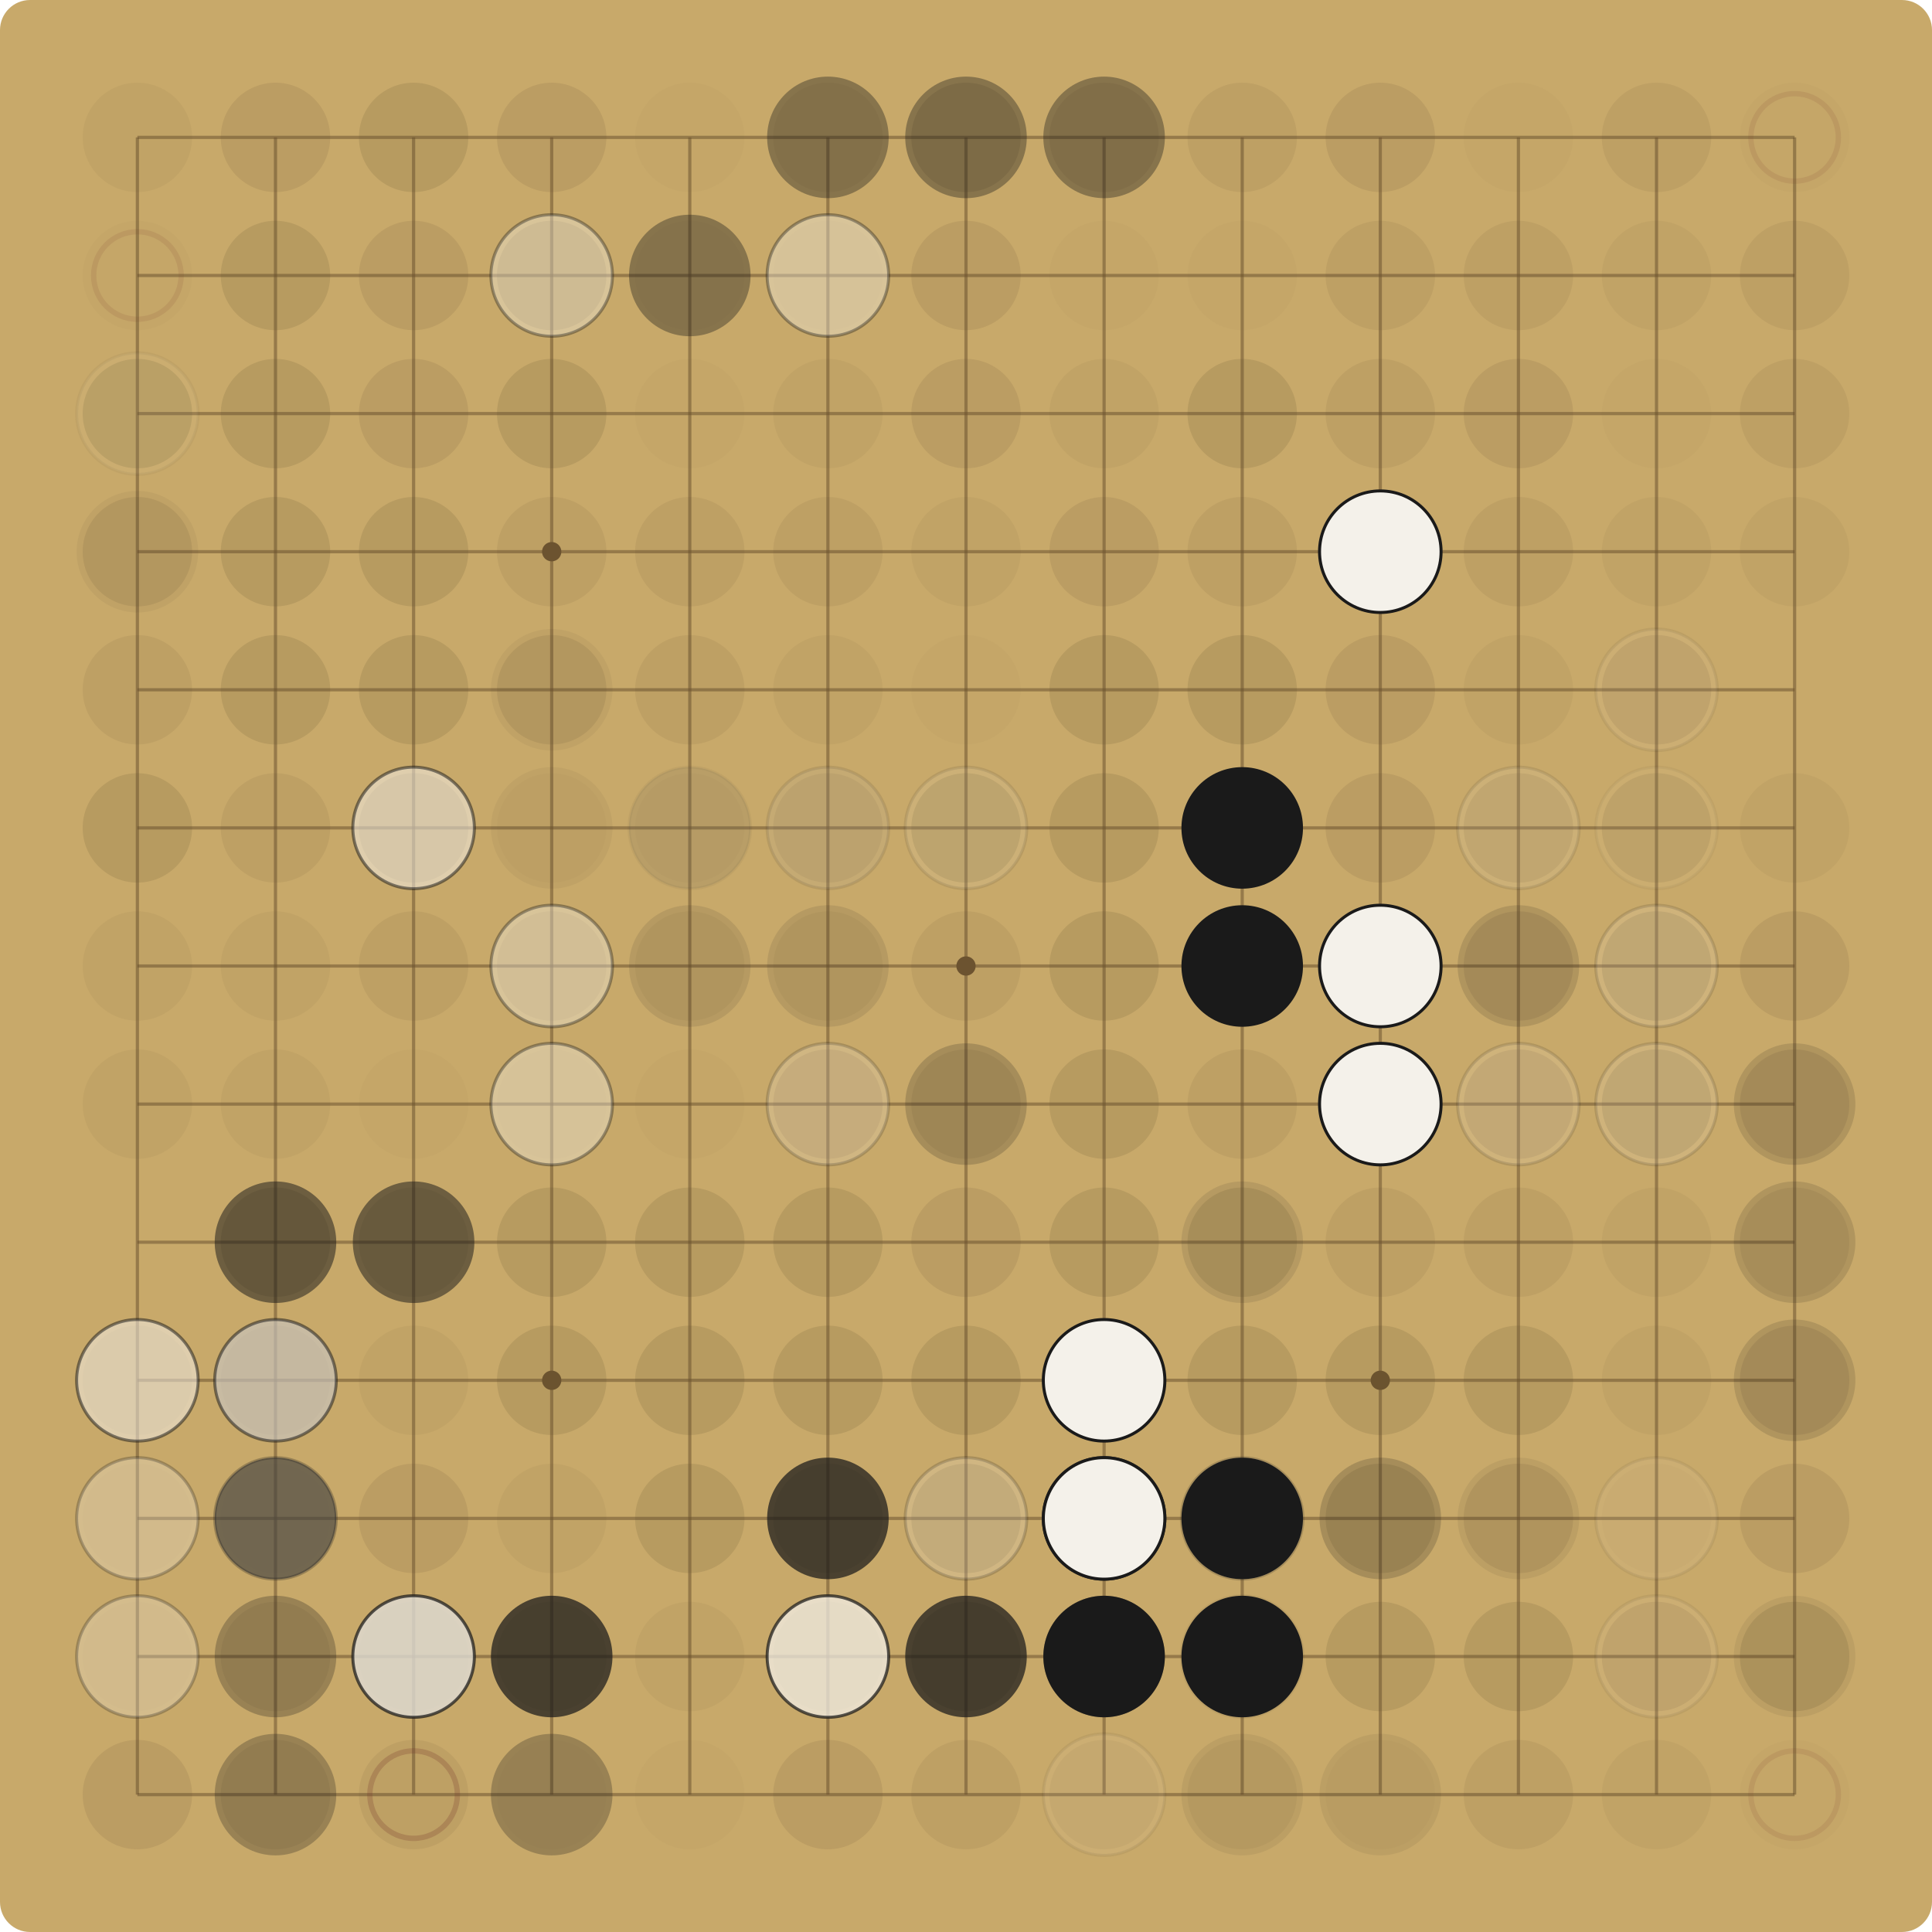
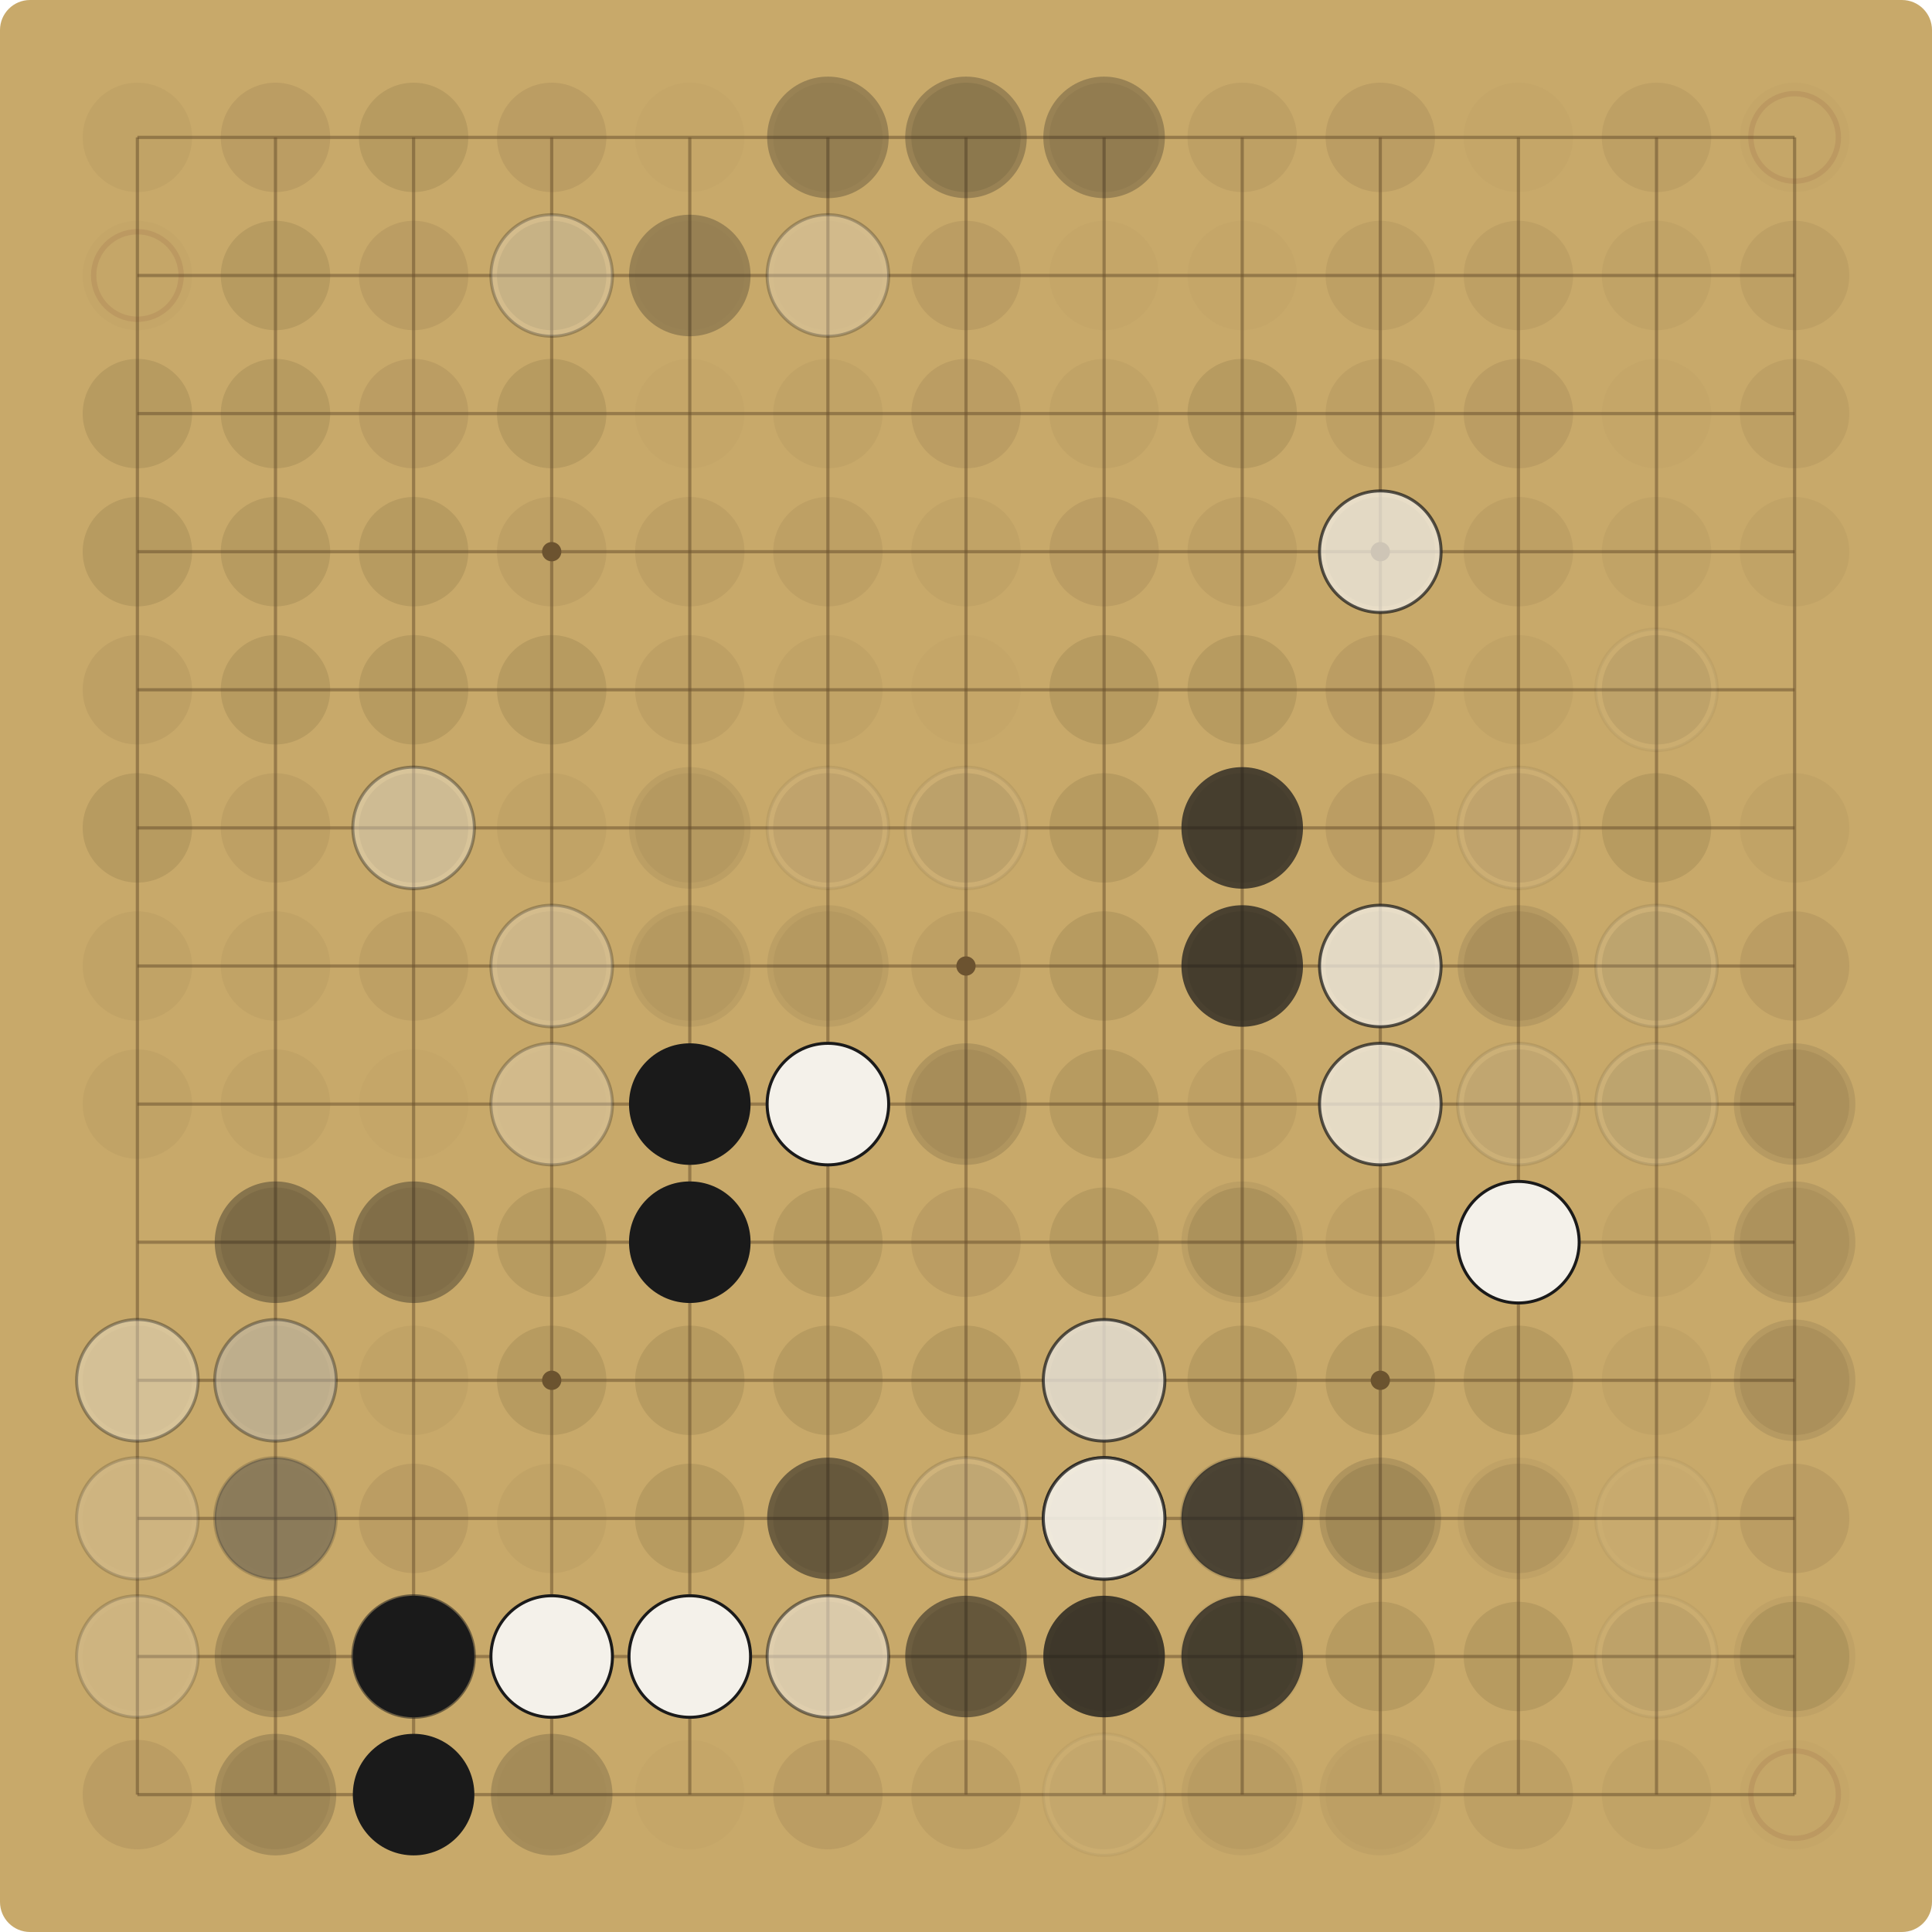
<svg xmlns="http://www.w3.org/2000/svg" viewBox="0 0 900.00 900.00" width="900" height="900">
  <rect x="0" y="0" width="900.00" height="900.00" fill="#C8A96A" rx="14" />
  <g stroke="#6E5530" stroke-opacity="0.55" stroke-width="1.5">
    <line x1="64.00" y1="64.00" x2="64.00" y2="836.00" />
    <line x1="64.00" y1="64.00" x2="836.00" y2="64.00" />
    <line x1="128.33" y1="64.00" x2="128.33" y2="836.00" />
    <line x1="64.00" y1="128.33" x2="836.00" y2="128.33" />
    <line x1="192.67" y1="64.00" x2="192.67" y2="836.00" />
    <line x1="64.00" y1="192.67" x2="836.00" y2="192.67" />
    <line x1="257.00" y1="64.00" x2="257.00" y2="836.00" />
    <line x1="64.00" y1="257.00" x2="836.00" y2="257.00" />
    <line x1="321.33" y1="64.00" x2="321.33" y2="836.00" />
    <line x1="64.00" y1="321.33" x2="836.00" y2="321.33" />
    <line x1="385.67" y1="64.00" x2="385.67" y2="836.00" />
    <line x1="64.00" y1="385.67" x2="836.00" y2="385.67" />
    <line x1="450.00" y1="64.00" x2="450.00" y2="836.00" />
    <line x1="64.00" y1="450.00" x2="836.00" y2="450.00" />
    <line x1="514.33" y1="64.00" x2="514.33" y2="836.00" />
    <line x1="64.00" y1="514.33" x2="836.00" y2="514.33" />
    <line x1="578.67" y1="64.00" x2="578.67" y2="836.00" />
    <line x1="64.00" y1="578.67" x2="836.00" y2="578.67" />
    <line x1="643.00" y1="64.00" x2="643.00" y2="836.00" />
    <line x1="64.00" y1="643.00" x2="836.00" y2="643.00" />
    <line x1="707.33" y1="64.00" x2="707.33" y2="836.00" />
    <line x1="64.00" y1="707.33" x2="836.00" y2="707.33" />
    <line x1="771.67" y1="64.00" x2="771.67" y2="836.00" />
    <line x1="64.00" y1="771.67" x2="836.00" y2="771.67" />
    <line x1="836.00" y1="64.00" x2="836.00" y2="836.00" />
    <line x1="64.00" y1="836.00" x2="836.00" y2="836.00" />
  </g>
  <g fill="#6E5530">
    <circle cx="257.00" cy="257.00" r="4.5" />
    <circle cx="257.00" cy="643.00" r="4.5" />
    <circle cx="643.00" cy="257.00" r="4.5" />
    <circle cx="643.00" cy="643.00" r="4.5" />
    <circle cx="450.00" cy="450.00" r="4.5" />
  </g>
  <circle cx="64.00" cy="64.00" r="25.48" fill="#5C4A2E" fill-opacity="0.06" />
  <circle cx="128.33" cy="64.00" r="25.48" fill="#5C4A2E" fill-opacity="0.12" />
  <circle cx="192.67" cy="64.00" r="25.48" fill="#5C4A2E" fill-opacity="0.15" />
  <circle cx="257.00" cy="64.00" r="25.48" fill="#5C4A2E" fill-opacity="0.12" />
  <circle cx="321.33" cy="64.00" r="25.48" fill="#5C4A2E" fill-opacity="0.03" />
  <circle cx="385.67" cy="64.00" r="25.48" fill="#5C4A2E" fill-opacity="0.06" />
-   <circle cx="385.67" cy="64.00" r="28.31" fill="#1A1A1A" fill-opacity="0.37" />
+   <circle cx="385.67" cy="64.00" r="28.31" fill="#1A1A1A" fill-opacity="0.27" />
  <circle cx="450.00" cy="64.00" r="25.48" fill="#5C4A2E" fill-opacity="0.15" />
-   <circle cx="450.00" cy="64.00" r="28.31" fill="#1A1A1A" fill-opacity="0.37" />
+   <circle cx="450.00" cy="64.00" r="28.31" fill="#1A1A1A" fill-opacity="0.27" />
  <circle cx="514.33" cy="64.00" r="25.48" fill="#5C4A2E" fill-opacity="0.09" />
-   <circle cx="514.33" cy="64.00" r="28.31" fill="#1A1A1A" fill-opacity="0.37" />
+   <circle cx="514.33" cy="64.00" r="28.31" fill="#1A1A1A" fill-opacity="0.27" />
  <circle cx="578.67" cy="64.00" r="25.48" fill="#5C4A2E" fill-opacity="0.09" />
  <circle cx="643.00" cy="64.00" r="25.48" fill="#5C4A2E" fill-opacity="0.12" />
  <circle cx="707.33" cy="64.00" r="25.48" fill="#5C4A2E" fill-opacity="0.03" />
  <circle cx="771.67" cy="64.00" r="25.48" fill="#5C4A2E" fill-opacity="0.09" />
  <circle cx="836.00" cy="64.00" r="25.48" fill="#5C4A2E" fill-opacity="0.03" />
  <circle cx="836.00" cy="64.00" r="20.38" fill="none" stroke="#7A3B2E" stroke-opacity="0.12" stroke-width="2.5" />
  <circle cx="64.00" cy="128.33" r="25.48" fill="#5C4A2E" fill-opacity="0.03" />
  <circle cx="64.00" cy="128.33" r="20.38" fill="none" stroke="#7A3B2E" stroke-opacity="0.12" stroke-width="2.5" />
  <circle cx="128.33" cy="128.33" r="25.48" fill="#5C4A2E" fill-opacity="0.15" />
  <circle cx="192.67" cy="128.33" r="25.48" fill="#5C4A2E" fill-opacity="0.12" />
  <circle cx="257.00" cy="128.33" r="25.48" fill="#5C4A2E" fill-opacity="0.15" />
-   <circle cx="257.00" cy="128.33" r="28.31" fill="#F4F1EA" fill-opacity="0.37" />
-   <circle cx="257.00" cy="128.33" r="28.31" fill="none" stroke="#1A1A1A" stroke-opacity="0.37" stroke-width="1.4" />
+   <circle cx="257.00" cy="128.33" r="28.31" fill="#F4F1EA" fill-opacity="0.27" />
+   <circle cx="257.00" cy="128.33" r="28.31" fill="none" stroke="#1A1A1A" stroke-opacity="0.27" stroke-width="1.4" />
  <circle cx="321.33" cy="128.33" r="25.48" fill="#5C4A2E" fill-opacity="0.03" />
-   <circle cx="321.33" cy="128.33" r="28.31" fill="#1A1A1A" fill-opacity="0.37" />
+   <circle cx="321.33" cy="128.33" r="28.31" fill="#1A1A1A" fill-opacity="0.27" />
  <circle cx="385.67" cy="128.33" r="25.48" fill="#5C4A2E" fill-opacity="0.03" />
-   <circle cx="385.67" cy="128.33" r="28.31" fill="#F4F1EA" fill-opacity="0.37" />
-   <circle cx="385.67" cy="128.33" r="28.31" fill="none" stroke="#1A1A1A" stroke-opacity="0.37" stroke-width="1.4" />
+   <circle cx="385.67" cy="128.33" r="28.31" fill="#F4F1EA" fill-opacity="0.27" />
+   <circle cx="385.67" cy="128.33" r="28.31" fill="none" stroke="#1A1A1A" stroke-opacity="0.27" stroke-width="1.4" />
  <circle cx="450.00" cy="128.33" r="25.48" fill="#5C4A2E" fill-opacity="0.12" />
  <circle cx="514.33" cy="128.33" r="25.48" fill="#5C4A2E" fill-opacity="0.03" />
  <circle cx="578.67" cy="128.33" r="25.48" fill="#5C4A2E" fill-opacity="0.03" />
  <circle cx="643.00" cy="128.33" r="25.48" fill="#5C4A2E" fill-opacity="0.09" />
  <circle cx="707.33" cy="128.33" r="25.48" fill="#5C4A2E" fill-opacity="0.09" />
  <circle cx="771.67" cy="128.33" r="25.48" fill="#5C4A2E" fill-opacity="0.06" />
  <circle cx="836.00" cy="128.33" r="25.48" fill="#5C4A2E" fill-opacity="0.09" />
  <circle cx="64.00" cy="192.67" r="25.48" fill="#5C4A2E" fill-opacity="0.15" />
-   <circle cx="64.00" cy="192.67" r="28.31" fill="#F4F1EA" fill-opacity="0.05" />
-   <circle cx="64.00" cy="192.67" r="28.31" fill="none" stroke="#1A1A1A" stroke-opacity="0.05" stroke-width="1.4" />
  <circle cx="128.33" cy="192.67" r="25.48" fill="#5C4A2E" fill-opacity="0.15" />
  <circle cx="192.67" cy="192.67" r="25.48" fill="#5C4A2E" fill-opacity="0.12" />
  <circle cx="257.00" cy="192.67" r="25.48" fill="#5C4A2E" fill-opacity="0.15" />
  <circle cx="321.33" cy="192.67" r="25.48" fill="#5C4A2E" fill-opacity="0.03" />
  <circle cx="385.67" cy="192.67" r="25.48" fill="#5C4A2E" fill-opacity="0.06" />
  <circle cx="450.00" cy="192.67" r="25.48" fill="#5C4A2E" fill-opacity="0.12" />
  <circle cx="514.33" cy="192.67" r="25.48" fill="#5C4A2E" fill-opacity="0.06" />
  <circle cx="578.67" cy="192.67" r="25.48" fill="#5C4A2E" fill-opacity="0.15" />
  <circle cx="643.00" cy="192.67" r="25.48" fill="#5C4A2E" fill-opacity="0.09" />
  <circle cx="707.33" cy="192.67" r="25.48" fill="#5C4A2E" fill-opacity="0.12" />
  <circle cx="771.67" cy="192.67" r="25.48" fill="#5C4A2E" fill-opacity="0.03" />
  <circle cx="836.00" cy="192.67" r="25.48" fill="#5C4A2E" fill-opacity="0.09" />
-   <circle cx="64.00" cy="257.00" r="25.48" fill="#5C4A2E" fill-opacity="0.12" />
-   <circle cx="64.00" cy="257.00" r="28.31" fill="#1A1A1A" fill-opacity="0.05" />
+   <circle cx="64.00" cy="257.00" r="25.48" fill="#5C4A2E" fill-opacity="0.15" />
  <circle cx="128.33" cy="257.00" r="25.48" fill="#5C4A2E" fill-opacity="0.15" />
  <circle cx="192.67" cy="257.00" r="25.48" fill="#5C4A2E" fill-opacity="0.15" />
  <circle cx="257.00" cy="257.00" r="25.48" fill="#5C4A2E" fill-opacity="0.09" />
  <circle cx="321.33" cy="257.00" r="25.48" fill="#5C4A2E" fill-opacity="0.09" />
  <circle cx="385.67" cy="257.00" r="25.48" fill="#5C4A2E" fill-opacity="0.09" />
  <circle cx="450.00" cy="257.00" r="25.48" fill="#5C4A2E" fill-opacity="0.06" />
  <circle cx="514.33" cy="257.00" r="25.48" fill="#5C4A2E" fill-opacity="0.12" />
  <circle cx="578.67" cy="257.00" r="25.48" fill="#5C4A2E" fill-opacity="0.09" />
  <circle cx="643.00" cy="257.00" r="25.48" fill="#5C4A2E" fill-opacity="0.15" />
-   <circle cx="643.00" cy="257.00" r="28.31" fill="#F4F1EA" fill-opacity="1.00" />
-   <circle cx="643.00" cy="257.00" r="28.31" fill="none" stroke="#1A1A1A" stroke-opacity="1.00" stroke-width="1.4" />
+   <circle cx="643.00" cy="257.00" r="28.31" fill="#F4F1EA" fill-opacity="0.72" />
+   <circle cx="643.00" cy="257.00" r="28.31" fill="none" stroke="#1A1A1A" stroke-opacity="0.72" stroke-width="1.4" />
  <circle cx="707.33" cy="257.00" r="25.48" fill="#5C4A2E" fill-opacity="0.09" />
  <circle cx="771.67" cy="257.00" r="25.48" fill="#5C4A2E" fill-opacity="0.06" />
  <circle cx="836.00" cy="257.00" r="25.48" fill="#5C4A2E" fill-opacity="0.06" />
  <circle cx="64.00" cy="321.33" r="25.48" fill="#5C4A2E" fill-opacity="0.09" />
  <circle cx="128.33" cy="321.33" r="25.48" fill="#5C4A2E" fill-opacity="0.15" />
  <circle cx="192.67" cy="321.33" r="25.48" fill="#5C4A2E" fill-opacity="0.15" />
-   <circle cx="257.00" cy="321.33" r="25.48" fill="#5C4A2E" fill-opacity="0.12" />
-   <circle cx="257.00" cy="321.33" r="28.31" fill="#1A1A1A" fill-opacity="0.05" />
+   <circle cx="257.00" cy="321.33" r="25.48" fill="#5C4A2E" fill-opacity="0.15" />
  <circle cx="321.33" cy="321.33" r="25.48" fill="#5C4A2E" fill-opacity="0.09" />
  <circle cx="385.67" cy="321.33" r="25.48" fill="#5C4A2E" fill-opacity="0.06" />
  <circle cx="450.00" cy="321.33" r="25.48" fill="#5C4A2E" fill-opacity="0.03" />
  <circle cx="514.33" cy="321.33" r="25.48" fill="#5C4A2E" fill-opacity="0.15" />
  <circle cx="578.67" cy="321.33" r="25.48" fill="#5C4A2E" fill-opacity="0.15" />
  <circle cx="643.00" cy="321.33" r="25.48" fill="#5C4A2E" fill-opacity="0.12" />
  <circle cx="707.33" cy="321.33" r="25.48" fill="#5C4A2E" fill-opacity="0.06" />
  <circle cx="771.67" cy="321.33" r="25.48" fill="#5C4A2E" fill-opacity="0.12" />
-   <circle cx="771.67" cy="321.33" r="28.31" fill="#F4F1EA" fill-opacity="0.07" />
-   <circle cx="771.67" cy="321.33" r="28.31" fill="none" stroke="#1A1A1A" stroke-opacity="0.07" stroke-width="1.4" />
+   <circle cx="771.67" cy="321.33" r="28.31" fill="#F4F1EA" fill-opacity="0.05" />
+   <circle cx="771.67" cy="321.33" r="28.31" fill="none" stroke="#1A1A1A" stroke-opacity="0.05" stroke-width="1.4" />
  <circle cx="64.00" cy="385.67" r="25.48" fill="#5C4A2E" fill-opacity="0.15" />
  <circle cx="128.33" cy="385.67" r="25.48" fill="#5C4A2E" fill-opacity="0.09" />
  <circle cx="192.67" cy="385.67" r="25.48" fill="#5C4A2E" fill-opacity="0.15" />
-   <circle cx="192.67" cy="385.67" r="28.31" fill="#F4F1EA" fill-opacity="0.52" />
-   <circle cx="192.67" cy="385.67" r="28.31" fill="none" stroke="#1A1A1A" stroke-opacity="0.52" stroke-width="1.4" />
-   <circle cx="257.00" cy="385.67" r="25.48" fill="#5C4A2E" fill-opacity="0.03" />
-   <circle cx="257.00" cy="385.67" r="28.31" fill="#1A1A1A" fill-opacity="0.05" />
-   <circle cx="321.33" cy="385.67" r="25.48" fill="#5C4A2E" fill-opacity="0.03" />
-   <circle cx="321.33" cy="385.67" r="28.31" fill="#F4F1EA" fill-opacity="0.05" />
-   <circle cx="321.33" cy="385.67" r="28.31" fill="none" stroke="#1A1A1A" stroke-opacity="0.05" stroke-width="1.4" />
-   <circle cx="321.33" cy="385.67" r="28.31" fill="#1A1A1A" fill-opacity="0.10" />
-   <circle cx="385.67" cy="385.67" r="25.48" fill="#5C4A2E" fill-opacity="0.09" />
-   <circle cx="385.67" cy="385.67" r="28.31" fill="#1A1A1A" fill-opacity="0.05" />
-   <circle cx="385.67" cy="385.67" r="28.31" fill="#F4F1EA" fill-opacity="0.10" />
-   <circle cx="385.67" cy="385.67" r="28.31" fill="none" stroke="#1A1A1A" stroke-opacity="0.10" stroke-width="1.4" />
+   <circle cx="192.67" cy="385.67" r="28.31" fill="#F4F1EA" fill-opacity="0.37" />
+   <circle cx="192.67" cy="385.67" r="28.31" fill="none" stroke="#1A1A1A" stroke-opacity="0.37" stroke-width="1.4" />
+   <circle cx="257.00" cy="385.67" r="25.48" fill="#5C4A2E" fill-opacity="0.06" />
+   <circle cx="321.33" cy="385.67" r="25.48" fill="#5C4A2E" fill-opacity="0.06" />
+   <circle cx="321.33" cy="385.67" r="28.31" fill="#1A1A1A" fill-opacity="0.07" />
+   <circle cx="385.67" cy="385.67" r="25.48" fill="#5C4A2E" fill-opacity="0.12" />
+   <circle cx="385.67" cy="385.67" r="28.31" fill="#F4F1EA" fill-opacity="0.07" />
+   <circle cx="385.67" cy="385.67" r="28.31" fill="none" stroke="#1A1A1A" stroke-opacity="0.07" stroke-width="1.4" />
  <circle cx="450.00" cy="385.67" r="25.48" fill="#5C4A2E" fill-opacity="0.15" />
-   <circle cx="450.00" cy="385.67" r="28.31" fill="#F4F1EA" fill-opacity="0.10" />
-   <circle cx="450.00" cy="385.67" r="28.31" fill="none" stroke="#1A1A1A" stroke-opacity="0.10" stroke-width="1.4" />
+   <circle cx="450.00" cy="385.67" r="28.31" fill="#F4F1EA" fill-opacity="0.07" />
+   <circle cx="450.00" cy="385.67" r="28.31" fill="none" stroke="#1A1A1A" stroke-opacity="0.07" stroke-width="1.4" />
  <circle cx="514.33" cy="385.67" r="25.48" fill="#5C4A2E" fill-opacity="0.15" />
  <circle cx="578.67" cy="385.67" r="25.48" fill="#5C4A2E" fill-opacity="0.12" />
-   <circle cx="578.67" cy="385.67" r="28.31" fill="#1A1A1A" fill-opacity="1.00" />
+   <circle cx="578.67" cy="385.67" r="28.31" fill="#1A1A1A" fill-opacity="0.72" />
  <circle cx="643.00" cy="385.67" r="25.48" fill="#5C4A2E" fill-opacity="0.12" />
  <circle cx="707.33" cy="385.67" r="25.48" fill="#5C4A2E" fill-opacity="0.12" />
-   <circle cx="707.33" cy="385.67" r="28.31" fill="#F4F1EA" fill-opacity="0.10" />
-   <circle cx="707.33" cy="385.67" r="28.31" fill="none" stroke="#1A1A1A" stroke-opacity="0.10" stroke-width="1.4" />
-   <circle cx="771.67" cy="385.67" r="25.48" fill="#5C4A2E" fill-opacity="0.12" />
-   <circle cx="771.67" cy="385.67" r="28.31" fill="#F4F1EA" fill-opacity="0.05" />
-   <circle cx="771.67" cy="385.67" r="28.31" fill="none" stroke="#1A1A1A" stroke-opacity="0.05" stroke-width="1.4" />
+   <circle cx="707.33" cy="385.67" r="28.31" fill="#F4F1EA" fill-opacity="0.07" />
+   <circle cx="707.33" cy="385.67" r="28.31" fill="none" stroke="#1A1A1A" stroke-opacity="0.07" stroke-width="1.4" />
+   <circle cx="771.67" cy="385.67" r="25.48" fill="#5C4A2E" fill-opacity="0.15" />
  <circle cx="836.00" cy="385.67" r="25.48" fill="#5C4A2E" fill-opacity="0.06" />
  <circle cx="64.00" cy="450.00" r="25.48" fill="#5C4A2E" fill-opacity="0.06" />
  <circle cx="128.33" cy="450.00" r="25.48" fill="#5C4A2E" fill-opacity="0.06" />
  <circle cx="192.67" cy="450.00" r="25.48" fill="#5C4A2E" fill-opacity="0.09" />
  <circle cx="257.00" cy="450.00" r="25.48" fill="#5C4A2E" fill-opacity="0.09" />
-   <circle cx="257.00" cy="450.00" r="28.31" fill="#F4F1EA" fill-opacity="0.37" />
-   <circle cx="257.00" cy="450.00" r="28.31" fill="none" stroke="#1A1A1A" stroke-opacity="0.37" stroke-width="1.4" />
+   <circle cx="257.00" cy="450.00" r="28.31" fill="#F4F1EA" fill-opacity="0.27" />
+   <circle cx="257.00" cy="450.00" r="28.31" fill="none" stroke="#1A1A1A" stroke-opacity="0.27" stroke-width="1.4" />
  <circle cx="321.33" cy="450.00" r="25.48" fill="#5C4A2E" fill-opacity="0.06" />
-   <circle cx="321.33" cy="450.00" r="28.31" fill="#1A1A1A" fill-opacity="0.10" />
+   <circle cx="321.33" cy="450.00" r="28.31" fill="#1A1A1A" fill-opacity="0.07" />
  <circle cx="385.67" cy="450.00" r="25.48" fill="#5C4A2E" fill-opacity="0.06" />
-   <circle cx="385.67" cy="450.00" r="28.31" fill="#1A1A1A" fill-opacity="0.10" />
+   <circle cx="385.67" cy="450.00" r="28.31" fill="#1A1A1A" fill-opacity="0.07" />
  <circle cx="450.00" cy="450.00" r="25.48" fill="#5C4A2E" fill-opacity="0.09" />
  <circle cx="514.33" cy="450.00" r="25.48" fill="#5C4A2E" fill-opacity="0.15" />
  <circle cx="578.67" cy="450.00" r="25.48" fill="#5C4A2E" fill-opacity="0.15" />
-   <circle cx="578.67" cy="450.00" r="28.31" fill="#1A1A1A" fill-opacity="1.00" />
+   <circle cx="578.67" cy="450.00" r="28.31" fill="#1A1A1A" fill-opacity="0.72" />
  <circle cx="643.00" cy="450.00" r="25.48" fill="#5C4A2E" fill-opacity="0.15" />
-   <circle cx="643.00" cy="450.00" r="28.31" fill="#F4F1EA" fill-opacity="1.00" />
-   <circle cx="643.00" cy="450.00" r="28.31" fill="none" stroke="#1A1A1A" stroke-opacity="1.00" stroke-width="1.4" />
+   <circle cx="643.00" cy="450.00" r="28.31" fill="#F4F1EA" fill-opacity="0.72" />
+   <circle cx="643.00" cy="450.00" r="28.31" fill="none" stroke="#1A1A1A" stroke-opacity="0.72" stroke-width="1.4" />
  <circle cx="707.33" cy="450.00" r="25.48" fill="#5C4A2E" fill-opacity="0.12" />
-   <circle cx="707.33" cy="450.00" r="28.31" fill="#1A1A1A" fill-opacity="0.14" />
+   <circle cx="707.33" cy="450.00" r="28.31" fill="#1A1A1A" fill-opacity="0.10" />
  <circle cx="771.67" cy="450.00" r="25.48" fill="#5C4A2E" fill-opacity="0.15" />
-   <circle cx="771.67" cy="450.00" r="28.31" fill="#F4F1EA" fill-opacity="0.14" />
-   <circle cx="771.67" cy="450.00" r="28.31" fill="none" stroke="#1A1A1A" stroke-opacity="0.14" stroke-width="1.4" />
+   <circle cx="771.67" cy="450.00" r="28.31" fill="#F4F1EA" fill-opacity="0.10" />
+   <circle cx="771.67" cy="450.00" r="28.31" fill="none" stroke="#1A1A1A" stroke-opacity="0.10" stroke-width="1.4" />
  <circle cx="836.00" cy="450.00" r="25.48" fill="#5C4A2E" fill-opacity="0.12" />
  <circle cx="64.00" cy="514.33" r="25.48" fill="#5C4A2E" fill-opacity="0.06" />
  <circle cx="128.33" cy="514.33" r="25.48" fill="#5C4A2E" fill-opacity="0.06" />
  <circle cx="192.67" cy="514.33" r="25.48" fill="#5C4A2E" fill-opacity="0.03" />
  <circle cx="257.00" cy="514.33" r="25.48" fill="#5C4A2E" fill-opacity="0.03" />
-   <circle cx="257.00" cy="514.33" r="28.31" fill="#F4F1EA" fill-opacity="0.37" />
-   <circle cx="257.00" cy="514.33" r="28.31" fill="none" stroke="#1A1A1A" stroke-opacity="0.37" stroke-width="1.4" />
+   <circle cx="257.00" cy="514.33" r="28.31" fill="#F4F1EA" fill-opacity="0.27" />
+   <circle cx="257.00" cy="514.33" r="28.31" fill="none" stroke="#1A1A1A" stroke-opacity="0.27" stroke-width="1.4" />
  <circle cx="321.33" cy="514.33" r="25.48" fill="#5C4A2E" fill-opacity="0.03" />
+   <circle cx="321.33" cy="514.33" r="28.31" fill="#1A1A1A" fill-opacity="1.00" />
  <circle cx="385.67" cy="514.33" r="25.48" fill="#5C4A2E" fill-opacity="0.12" />
-   <circle cx="385.67" cy="514.33" r="28.31" fill="#F4F1EA" fill-opacity="0.19" />
-   <circle cx="385.67" cy="514.33" r="28.31" fill="none" stroke="#1A1A1A" stroke-opacity="0.19" stroke-width="1.4" />
+   <circle cx="385.67" cy="514.33" r="28.31" fill="#F4F1EA" fill-opacity="0.14" />
+   <circle cx="385.67" cy="514.33" r="28.31" fill="none" stroke="#1A1A1A" stroke-opacity="0.14" stroke-width="1.4" />
+   <circle cx="385.67" cy="514.33" r="28.31" fill="#F4F1EA" fill-opacity="1.00" />
+   <circle cx="385.67" cy="514.33" r="28.31" fill="none" stroke="#1A1A1A" stroke-opacity="1.00" stroke-width="1.4" />
  <circle cx="450.00" cy="514.33" r="25.48" fill="#5C4A2E" fill-opacity="0.09" />
-   <circle cx="450.00" cy="514.33" r="28.31" fill="#1A1A1A" fill-opacity="0.19" />
+   <circle cx="450.00" cy="514.33" r="28.31" fill="#1A1A1A" fill-opacity="0.14" />
  <circle cx="514.33" cy="514.33" r="25.48" fill="#5C4A2E" fill-opacity="0.15" />
  <circle cx="578.67" cy="514.33" r="25.48" fill="#5C4A2E" fill-opacity="0.09" />
  <circle cx="643.00" cy="514.33" r="25.48" fill="#5C4A2E" fill-opacity="0.09" />
-   <circle cx="643.00" cy="514.33" r="28.31" fill="#F4F1EA" fill-opacity="1.00" />
-   <circle cx="643.00" cy="514.33" r="28.31" fill="none" stroke="#1A1A1A" stroke-opacity="1.00" stroke-width="1.4" />
+   <circle cx="643.00" cy="514.33" r="28.31" fill="#F4F1EA" fill-opacity="0.72" />
+   <circle cx="643.00" cy="514.33" r="28.31" fill="none" stroke="#1A1A1A" stroke-opacity="0.72" stroke-width="1.4" />
  <circle cx="707.33" cy="514.33" r="25.48" fill="#5C4A2E" fill-opacity="0.12" />
-   <circle cx="707.33" cy="514.33" r="28.31" fill="#F4F1EA" fill-opacity="0.14" />
-   <circle cx="707.33" cy="514.33" r="28.31" fill="none" stroke="#1A1A1A" stroke-opacity="0.14" stroke-width="1.4" />
+   <circle cx="707.33" cy="514.33" r="28.31" fill="#F4F1EA" fill-opacity="0.10" />
+   <circle cx="707.33" cy="514.33" r="28.31" fill="none" stroke="#1A1A1A" stroke-opacity="0.10" stroke-width="1.4" />
  <circle cx="771.67" cy="514.33" r="25.48" fill="#5C4A2E" fill-opacity="0.15" />
-   <circle cx="771.67" cy="514.33" r="28.31" fill="#F4F1EA" fill-opacity="0.14" />
-   <circle cx="771.67" cy="514.33" r="28.31" fill="none" stroke="#1A1A1A" stroke-opacity="0.14" stroke-width="1.4" />
+   <circle cx="771.67" cy="514.33" r="28.31" fill="#F4F1EA" fill-opacity="0.10" />
+   <circle cx="771.67" cy="514.33" r="28.31" fill="none" stroke="#1A1A1A" stroke-opacity="0.10" stroke-width="1.4" />
  <circle cx="836.00" cy="514.33" r="25.48" fill="#5C4A2E" fill-opacity="0.12" />
-   <circle cx="836.00" cy="514.33" r="28.31" fill="#1A1A1A" fill-opacity="0.14" />
+   <circle cx="836.00" cy="514.33" r="28.31" fill="#1A1A1A" fill-opacity="0.10" />
  <circle cx="128.33" cy="578.67" r="25.48" fill="#5C4A2E" fill-opacity="0.15" />
-   <circle cx="128.33" cy="578.67" r="28.31" fill="#1A1A1A" fill-opacity="0.52" />
+   <circle cx="128.33" cy="578.67" r="28.31" fill="#1A1A1A" fill-opacity="0.37" />
  <circle cx="192.67" cy="578.67" r="25.48" fill="#5C4A2E" fill-opacity="0.09" />
-   <circle cx="192.67" cy="578.67" r="28.31" fill="#1A1A1A" fill-opacity="0.52" />
+   <circle cx="192.67" cy="578.67" r="28.31" fill="#1A1A1A" fill-opacity="0.37" />
  <circle cx="257.00" cy="578.67" r="25.48" fill="#5C4A2E" fill-opacity="0.15" />
  <circle cx="321.33" cy="578.67" r="25.48" fill="#5C4A2E" fill-opacity="0.15" />
+   <circle cx="321.33" cy="578.67" r="28.31" fill="#1A1A1A" fill-opacity="1.00" />
  <circle cx="385.67" cy="578.67" r="25.48" fill="#5C4A2E" fill-opacity="0.15" />
  <circle cx="450.00" cy="578.67" r="25.48" fill="#5C4A2E" fill-opacity="0.12" />
  <circle cx="514.33" cy="578.67" r="25.48" fill="#5C4A2E" fill-opacity="0.15" />
  <circle cx="578.67" cy="578.67" r="25.48" fill="#5C4A2E" fill-opacity="0.15" />
-   <circle cx="578.67" cy="578.67" r="28.31" fill="#1A1A1A" fill-opacity="0.10" />
+   <circle cx="578.67" cy="578.67" r="28.31" fill="#1A1A1A" fill-opacity="0.07" />
  <circle cx="643.00" cy="578.67" r="25.48" fill="#5C4A2E" fill-opacity="0.09" />
  <circle cx="707.33" cy="578.67" r="25.48" fill="#5C4A2E" fill-opacity="0.09" />
+   <circle cx="707.33" cy="578.67" r="28.31" fill="#F4F1EA" fill-opacity="1.00" />
+   <circle cx="707.33" cy="578.67" r="28.31" fill="none" stroke="#1A1A1A" stroke-opacity="1.00" stroke-width="1.4" />
  <circle cx="771.67" cy="578.67" r="25.48" fill="#5C4A2E" fill-opacity="0.06" />
  <circle cx="836.00" cy="578.67" r="25.48" fill="#5C4A2E" fill-opacity="0.09" />
-   <circle cx="836.00" cy="578.67" r="28.31" fill="#1A1A1A" fill-opacity="0.14" />
+   <circle cx="836.00" cy="578.67" r="28.31" fill="#1A1A1A" fill-opacity="0.10" />
  <circle cx="64.00" cy="643.00" r="25.48" fill="#5C4A2E" fill-opacity="0.06" />
-   <circle cx="64.00" cy="643.00" r="28.31" fill="#F4F1EA" fill-opacity="0.52" />
-   <circle cx="64.00" cy="643.00" r="28.31" fill="none" stroke="#1A1A1A" stroke-opacity="0.52" stroke-width="1.4" />
+   <circle cx="64.00" cy="643.00" r="28.31" fill="#F4F1EA" fill-opacity="0.37" />
+   <circle cx="64.00" cy="643.00" r="28.31" fill="none" stroke="#1A1A1A" stroke-opacity="0.37" stroke-width="1.4" />
  <circle cx="128.33" cy="643.00" r="25.48" fill="#5C4A2E" fill-opacity="0.09" />
-   <circle cx="128.33" cy="643.00" r="28.31" fill="#1A1A1A" fill-opacity="0.27" />
-   <circle cx="128.33" cy="643.00" r="28.31" fill="#F4F1EA" fill-opacity="0.52" />
-   <circle cx="128.33" cy="643.00" r="28.31" fill="none" stroke="#1A1A1A" stroke-opacity="0.52" stroke-width="1.4" />
+   <circle cx="128.33" cy="643.00" r="28.31" fill="#1A1A1A" fill-opacity="0.19" />
+   <circle cx="128.33" cy="643.00" r="28.31" fill="#F4F1EA" fill-opacity="0.37" />
+   <circle cx="128.33" cy="643.00" r="28.31" fill="none" stroke="#1A1A1A" stroke-opacity="0.37" stroke-width="1.4" />
  <circle cx="192.67" cy="643.00" r="25.48" fill="#5C4A2E" fill-opacity="0.06" />
  <circle cx="257.00" cy="643.00" r="25.48" fill="#5C4A2E" fill-opacity="0.15" />
  <circle cx="321.33" cy="643.00" r="25.48" fill="#5C4A2E" fill-opacity="0.15" />
  <circle cx="385.67" cy="643.00" r="25.48" fill="#5C4A2E" fill-opacity="0.15" />
  <circle cx="450.00" cy="643.00" r="25.48" fill="#5C4A2E" fill-opacity="0.15" />
  <circle cx="514.33" cy="643.00" r="25.48" fill="#5C4A2E" fill-opacity="0.15" />
-   <circle cx="514.33" cy="643.00" r="28.31" fill="#F4F1EA" fill-opacity="0.05" />
-   <circle cx="514.33" cy="643.00" r="28.31" fill="none" stroke="#1A1A1A" stroke-opacity="0.05" stroke-width="1.4" />
-   <circle cx="514.33" cy="643.00" r="28.31" fill="#1A1A1A" fill-opacity="0.19" />
-   <circle cx="514.33" cy="643.00" r="28.31" fill="#F4F1EA" fill-opacity="1.00" />
-   <circle cx="514.33" cy="643.00" r="28.31" fill="none" stroke="#1A1A1A" stroke-opacity="1.00" stroke-width="1.4" />
+   <circle cx="514.33" cy="643.00" r="28.31" fill="#1A1A1A" fill-opacity="0.14" />
+   <circle cx="514.33" cy="643.00" r="28.31" fill="#F4F1EA" fill-opacity="0.72" />
+   <circle cx="514.33" cy="643.00" r="28.31" fill="none" stroke="#1A1A1A" stroke-opacity="0.72" stroke-width="1.4" />
  <circle cx="578.67" cy="643.00" r="25.48" fill="#5C4A2E" fill-opacity="0.15" />
  <circle cx="643.00" cy="643.00" r="25.48" fill="#5C4A2E" fill-opacity="0.15" />
  <circle cx="707.33" cy="643.00" r="25.48" fill="#5C4A2E" fill-opacity="0.15" />
  <circle cx="771.67" cy="643.00" r="25.48" fill="#5C4A2E" fill-opacity="0.06" />
  <circle cx="836.00" cy="643.00" r="25.48" fill="#5C4A2E" fill-opacity="0.12" />
-   <circle cx="836.00" cy="643.00" r="28.31" fill="#1A1A1A" fill-opacity="0.14" />
+   <circle cx="836.00" cy="643.00" r="28.31" fill="#1A1A1A" fill-opacity="0.10" />
  <circle cx="64.00" cy="707.33" r="25.48" fill="#5C4A2E" fill-opacity="0.03" />
-   <circle cx="64.00" cy="707.33" r="28.31" fill="#F4F1EA" fill-opacity="0.27" />
-   <circle cx="64.00" cy="707.33" r="28.31" fill="none" stroke="#1A1A1A" stroke-opacity="0.27" stroke-width="1.4" />
+   <circle cx="64.00" cy="707.33" r="28.31" fill="#F4F1EA" fill-opacity="0.19" />
+   <circle cx="64.00" cy="707.33" r="28.31" fill="none" stroke="#1A1A1A" stroke-opacity="0.19" stroke-width="1.4" />
  <circle cx="128.33" cy="707.33" r="25.48" fill="#5C4A2E" fill-opacity="0.03" />
-   <circle cx="128.33" cy="707.33" r="28.31" fill="#F4F1EA" fill-opacity="0.27" />
-   <circle cx="128.33" cy="707.33" r="28.31" fill="none" stroke="#1A1A1A" stroke-opacity="0.27" stroke-width="1.4" />
-   <circle cx="128.33" cy="707.33" r="28.31" fill="#1A1A1A" fill-opacity="0.52" />
+   <circle cx="128.33" cy="707.33" r="28.31" fill="#F4F1EA" fill-opacity="0.19" />
+   <circle cx="128.33" cy="707.33" r="28.31" fill="none" stroke="#1A1A1A" stroke-opacity="0.19" stroke-width="1.4" />
+   <circle cx="128.33" cy="707.33" r="28.31" fill="#1A1A1A" fill-opacity="0.37" />
  <circle cx="192.67" cy="707.33" r="25.48" fill="#5C4A2E" fill-opacity="0.12" />
  <circle cx="257.00" cy="707.33" r="25.48" fill="#5C4A2E" fill-opacity="0.06" />
  <circle cx="321.33" cy="707.33" r="25.48" fill="#5C4A2E" fill-opacity="0.15" />
  <circle cx="385.67" cy="707.33" r="25.48" fill="#5C4A2E" fill-opacity="0.12" />
-   <circle cx="385.67" cy="707.33" r="28.31" fill="#1A1A1A" fill-opacity="0.72" />
+   <circle cx="385.67" cy="707.33" r="28.31" fill="#1A1A1A" fill-opacity="0.52" />
  <circle cx="450.00" cy="707.33" r="25.48" fill="#5C4A2E" fill-opacity="0.15" />
-   <circle cx="450.00" cy="707.33" r="28.31" fill="#F4F1EA" fill-opacity="0.19" />
-   <circle cx="450.00" cy="707.33" r="28.31" fill="none" stroke="#1A1A1A" stroke-opacity="0.19" stroke-width="1.4" />
+   <circle cx="450.00" cy="707.33" r="28.31" fill="#F4F1EA" fill-opacity="0.14" />
+   <circle cx="450.00" cy="707.33" r="28.31" fill="none" stroke="#1A1A1A" stroke-opacity="0.14" stroke-width="1.4" />
  <circle cx="514.33" cy="707.33" r="25.48" fill="#5C4A2E" fill-opacity="0.12" />
-   <circle cx="514.33" cy="707.33" r="28.31" fill="#F4F1EA" fill-opacity="0.19" />
-   <circle cx="514.33" cy="707.33" r="28.31" fill="none" stroke="#1A1A1A" stroke-opacity="0.19" stroke-width="1.4" />
+   <circle cx="514.33" cy="707.33" r="28.31" fill="#F4F1EA" fill-opacity="0.14" />
+   <circle cx="514.33" cy="707.33" r="28.31" fill="none" stroke="#1A1A1A" stroke-opacity="0.14" stroke-width="1.4" />
+   <circle cx="514.33" cy="707.33" r="28.31" fill="#F4F1EA" fill-opacity="0.52" />
+   <circle cx="514.33" cy="707.33" r="28.31" fill="none" stroke="#1A1A1A" stroke-opacity="0.52" stroke-width="1.4" />
  <circle cx="514.33" cy="707.33" r="28.31" fill="#F4F1EA" fill-opacity="0.72" />
  <circle cx="514.33" cy="707.33" r="28.31" fill="none" stroke="#1A1A1A" stroke-opacity="0.72" stroke-width="1.4" />
-   <circle cx="514.33" cy="707.33" r="28.31" fill="#F4F1EA" fill-opacity="1.00" />
-   <circle cx="514.33" cy="707.33" r="28.31" fill="none" stroke="#1A1A1A" stroke-opacity="1.00" stroke-width="1.4" />
  <circle cx="578.67" cy="707.33" r="25.48" fill="#5C4A2E" fill-opacity="0.06" />
-   <circle cx="578.67" cy="707.33" r="28.31" fill="#F4F1EA" fill-opacity="0.19" />
-   <circle cx="578.67" cy="707.33" r="28.31" fill="none" stroke="#1A1A1A" stroke-opacity="0.19" stroke-width="1.4" />
-   <circle cx="578.67" cy="707.33" r="28.31" fill="#1A1A1A" fill-opacity="1.00" />
+   <circle cx="578.67" cy="707.33" r="28.31" fill="#F4F1EA" fill-opacity="0.14" />
+   <circle cx="578.67" cy="707.33" r="28.31" fill="none" stroke="#1A1A1A" stroke-opacity="0.14" stroke-width="1.4" />
+   <circle cx="578.67" cy="707.33" r="28.31" fill="#1A1A1A" fill-opacity="0.72" />
  <circle cx="643.00" cy="707.33" r="25.48" fill="#5C4A2E" fill-opacity="0.15" />
-   <circle cx="643.00" cy="707.33" r="28.31" fill="#1A1A1A" fill-opacity="0.19" />
+   <circle cx="643.00" cy="707.33" r="28.31" fill="#1A1A1A" fill-opacity="0.14" />
  <circle cx="707.33" cy="707.33" r="25.48" fill="#5C4A2E" fill-opacity="0.12" />
-   <circle cx="707.33" cy="707.33" r="28.31" fill="#1A1A1A" fill-opacity="0.07" />
+   <circle cx="707.33" cy="707.33" r="28.31" fill="#1A1A1A" fill-opacity="0.05" />
  <circle cx="771.67" cy="707.33" r="25.48" fill="#5C4A2E" fill-opacity="0.03" />
-   <circle cx="771.67" cy="707.33" r="28.31" fill="#F4F1EA" fill-opacity="0.07" />
-   <circle cx="771.67" cy="707.33" r="28.31" fill="none" stroke="#1A1A1A" stroke-opacity="0.07" stroke-width="1.4" />
+   <circle cx="771.67" cy="707.33" r="28.31" fill="#F4F1EA" fill-opacity="0.05" />
+   <circle cx="771.67" cy="707.33" r="28.31" fill="none" stroke="#1A1A1A" stroke-opacity="0.05" stroke-width="1.4" />
  <circle cx="836.00" cy="707.33" r="25.48" fill="#5C4A2E" fill-opacity="0.12" />
  <circle cx="64.00" cy="771.67" r="25.48" fill="#5C4A2E" fill-opacity="0.03" />
-   <circle cx="64.00" cy="771.67" r="28.31" fill="#F4F1EA" fill-opacity="0.27" />
-   <circle cx="64.00" cy="771.67" r="28.31" fill="none" stroke="#1A1A1A" stroke-opacity="0.27" stroke-width="1.4" />
+   <circle cx="64.00" cy="771.67" r="28.31" fill="#F4F1EA" fill-opacity="0.19" />
+   <circle cx="64.00" cy="771.67" r="28.31" fill="none" stroke="#1A1A1A" stroke-opacity="0.19" stroke-width="1.4" />
  <circle cx="128.33" cy="771.67" r="25.48" fill="#5C4A2E" fill-opacity="0.09" />
-   <circle cx="128.33" cy="771.67" r="28.31" fill="#1A1A1A" fill-opacity="0.27" />
+   <circle cx="128.33" cy="771.67" r="28.31" fill="#1A1A1A" fill-opacity="0.19" />
  <circle cx="192.67" cy="771.67" r="25.48" fill="#5C4A2E" fill-opacity="0.09" />
-   <circle cx="192.67" cy="771.67" r="28.31" fill="#1A1A1A" fill-opacity="0.27" />
-   <circle cx="192.67" cy="771.67" r="28.31" fill="#F4F1EA" fill-opacity="0.72" />
-   <circle cx="192.67" cy="771.67" r="28.31" fill="none" stroke="#1A1A1A" stroke-opacity="0.72" stroke-width="1.4" />
+   <circle cx="192.67" cy="771.67" r="28.31" fill="#1A1A1A" fill-opacity="0.19" />
+   <circle cx="192.67" cy="771.67" r="28.31" fill="#F4F1EA" fill-opacity="0.52" />
+   <circle cx="192.67" cy="771.67" r="28.31" fill="none" stroke="#1A1A1A" stroke-opacity="0.52" stroke-width="1.4" />
+   <circle cx="192.67" cy="771.67" r="28.31" fill="#1A1A1A" fill-opacity="1.00" />
  <circle cx="257.00" cy="771.67" r="25.48" fill="#5C4A2E" fill-opacity="0.09" />
-   <circle cx="257.00" cy="771.67" r="28.31" fill="#1A1A1A" fill-opacity="0.72" />
+   <circle cx="257.00" cy="771.67" r="28.31" fill="#1A1A1A" fill-opacity="0.52" />
+   <circle cx="257.00" cy="771.67" r="28.31" fill="#F4F1EA" fill-opacity="1.00" />
+   <circle cx="257.00" cy="771.67" r="28.31" fill="none" stroke="#1A1A1A" stroke-opacity="1.00" stroke-width="1.4" />
  <circle cx="321.33" cy="771.67" r="25.48" fill="#5C4A2E" fill-opacity="0.06" />
+   <circle cx="321.33" cy="771.67" r="28.31" fill="#F4F1EA" fill-opacity="1.00" />
+   <circle cx="321.33" cy="771.67" r="28.31" fill="none" stroke="#1A1A1A" stroke-opacity="1.00" stroke-width="1.4" />
  <circle cx="385.67" cy="771.67" r="25.48" fill="#5C4A2E" fill-opacity="0.09" />
-   <circle cx="385.67" cy="771.67" r="28.31" fill="#F4F1EA" fill-opacity="0.72" />
-   <circle cx="385.67" cy="771.67" r="28.31" fill="none" stroke="#1A1A1A" stroke-opacity="0.72" stroke-width="1.4" />
+   <circle cx="385.67" cy="771.67" r="28.31" fill="#F4F1EA" fill-opacity="0.52" />
+   <circle cx="385.67" cy="771.67" r="28.31" fill="none" stroke="#1A1A1A" stroke-opacity="0.52" stroke-width="1.4" />
  <circle cx="450.00" cy="771.67" r="25.48" fill="#5C4A2E" fill-opacity="0.15" />
-   <circle cx="450.00" cy="771.67" r="28.31" fill="#1A1A1A" fill-opacity="0.72" />
+   <circle cx="450.00" cy="771.67" r="28.31" fill="#1A1A1A" fill-opacity="0.52" />
  <circle cx="514.33" cy="771.67" r="25.48" fill="#5C4A2E" fill-opacity="0.12" />
-   <circle cx="514.33" cy="771.67" r="28.31" fill="#1A1A1A" fill-opacity="0.07" />
-   <circle cx="514.33" cy="771.67" r="28.31" fill="#1A1A1A" fill-opacity="0.19" />
-   <circle cx="514.33" cy="771.67" r="28.31" fill="#1A1A1A" fill-opacity="1.00" />
+   <circle cx="514.33" cy="771.67" r="28.31" fill="#1A1A1A" fill-opacity="0.05" />
+   <circle cx="514.33" cy="771.67" r="28.31" fill="#1A1A1A" fill-opacity="0.14" />
+   <circle cx="514.33" cy="771.67" r="28.31" fill="#1A1A1A" fill-opacity="0.72" />
  <circle cx="578.67" cy="771.67" r="25.48" fill="#5C4A2E" fill-opacity="0.15" />
-   <circle cx="578.67" cy="771.67" r="28.31" fill="#F4F1EA" fill-opacity="0.07" />
-   <circle cx="578.67" cy="771.67" r="28.31" fill="none" stroke="#1A1A1A" stroke-opacity="0.07" stroke-width="1.4" />
-   <circle cx="578.67" cy="771.67" r="28.31" fill="#1A1A1A" fill-opacity="1.00" />
+   <circle cx="578.67" cy="771.67" r="28.31" fill="#F4F1EA" fill-opacity="0.05" />
+   <circle cx="578.67" cy="771.67" r="28.31" fill="none" stroke="#1A1A1A" stroke-opacity="0.05" stroke-width="1.4" />
+   <circle cx="578.67" cy="771.67" r="28.31" fill="#1A1A1A" fill-opacity="0.72" />
  <circle cx="643.00" cy="771.67" r="25.48" fill="#5C4A2E" fill-opacity="0.15" />
  <circle cx="707.33" cy="771.67" r="25.48" fill="#5C4A2E" fill-opacity="0.15" />
  <circle cx="771.67" cy="771.67" r="25.48" fill="#5C4A2E" fill-opacity="0.12" />
-   <circle cx="771.67" cy="771.67" r="28.31" fill="#F4F1EA" fill-opacity="0.07" />
-   <circle cx="771.67" cy="771.67" r="28.31" fill="none" stroke="#1A1A1A" stroke-opacity="0.07" stroke-width="1.4" />
+   <circle cx="771.67" cy="771.67" r="28.31" fill="#F4F1EA" fill-opacity="0.05" />
+   <circle cx="771.67" cy="771.67" r="28.31" fill="none" stroke="#1A1A1A" stroke-opacity="0.05" stroke-width="1.4" />
  <circle cx="836.00" cy="771.67" r="25.48" fill="#5C4A2E" fill-opacity="0.15" />
-   <circle cx="836.00" cy="771.67" r="28.31" fill="#1A1A1A" fill-opacity="0.07" />
+   <circle cx="836.00" cy="771.67" r="28.31" fill="#1A1A1A" fill-opacity="0.05" />
  <circle cx="64.00" cy="836.00" r="25.48" fill="#5C4A2E" fill-opacity="0.12" />
  <circle cx="128.33" cy="836.00" r="25.48" fill="#5C4A2E" fill-opacity="0.09" />
-   <circle cx="128.33" cy="836.00" r="28.31" fill="#1A1A1A" fill-opacity="0.27" />
+   <circle cx="128.33" cy="836.00" r="28.31" fill="#1A1A1A" fill-opacity="0.19" />
  <circle cx="192.67" cy="836.00" r="25.48" fill="#5C4A2E" fill-opacity="0.09" />
-   <circle cx="192.67" cy="836.00" r="20.38" fill="none" stroke="#7A3B2E" stroke-opacity="0.26" stroke-width="2.5" />
+   <circle cx="192.67" cy="836.00" r="20.38" fill="none" stroke="#7A3B2E" stroke-opacity="0.22" stroke-width="2.5" />
+   <circle cx="192.67" cy="836.00" r="28.31" fill="#1A1A1A" fill-opacity="1.00" />
  <circle cx="257.00" cy="836.00" r="25.48" fill="#5C4A2E" fill-opacity="0.03" />
-   <circle cx="257.00" cy="836.00" r="28.31" fill="#1A1A1A" fill-opacity="0.27" />
+   <circle cx="257.00" cy="836.00" r="28.31" fill="#1A1A1A" fill-opacity="0.19" />
  <circle cx="321.33" cy="836.00" r="25.48" fill="#5C4A2E" fill-opacity="0.03" />
  <circle cx="385.67" cy="836.00" r="25.48" fill="#5C4A2E" fill-opacity="0.12" />
  <circle cx="450.00" cy="836.00" r="25.48" fill="#5C4A2E" fill-opacity="0.09" />
  <circle cx="514.33" cy="836.00" r="25.48" fill="#5C4A2E" fill-opacity="0.06" />
-   <circle cx="514.33" cy="836.00" r="28.31" fill="#F4F1EA" fill-opacity="0.07" />
-   <circle cx="514.33" cy="836.00" r="28.31" fill="none" stroke="#1A1A1A" stroke-opacity="0.07" stroke-width="1.4" />
+   <circle cx="514.33" cy="836.00" r="28.31" fill="#F4F1EA" fill-opacity="0.05" />
+   <circle cx="514.33" cy="836.00" r="28.31" fill="none" stroke="#1A1A1A" stroke-opacity="0.05" stroke-width="1.4" />
  <circle cx="578.67" cy="836.00" r="25.48" fill="#5C4A2E" fill-opacity="0.06" />
-   <circle cx="578.67" cy="836.00" r="28.31" fill="#1A1A1A" fill-opacity="0.07" />
+   <circle cx="578.67" cy="836.00" r="28.31" fill="#1A1A1A" fill-opacity="0.05" />
  <circle cx="643.00" cy="836.00" r="25.48" fill="#5C4A2E" fill-opacity="0.03" />
-   <circle cx="643.00" cy="836.00" r="28.31" fill="#1A1A1A" fill-opacity="0.07" />
+   <circle cx="643.00" cy="836.00" r="28.31" fill="#1A1A1A" fill-opacity="0.05" />
  <circle cx="707.33" cy="836.00" r="25.48" fill="#5C4A2E" fill-opacity="0.09" />
  <circle cx="771.67" cy="836.00" r="25.48" fill="#5C4A2E" fill-opacity="0.06" />
  <circle cx="836.00" cy="836.00" r="25.48" fill="#5C4A2E" fill-opacity="0.03" />
  <circle cx="836.00" cy="836.00" r="20.38" fill="none" stroke="#7A3B2E" stroke-opacity="0.12" stroke-width="2.5" />
</svg>
